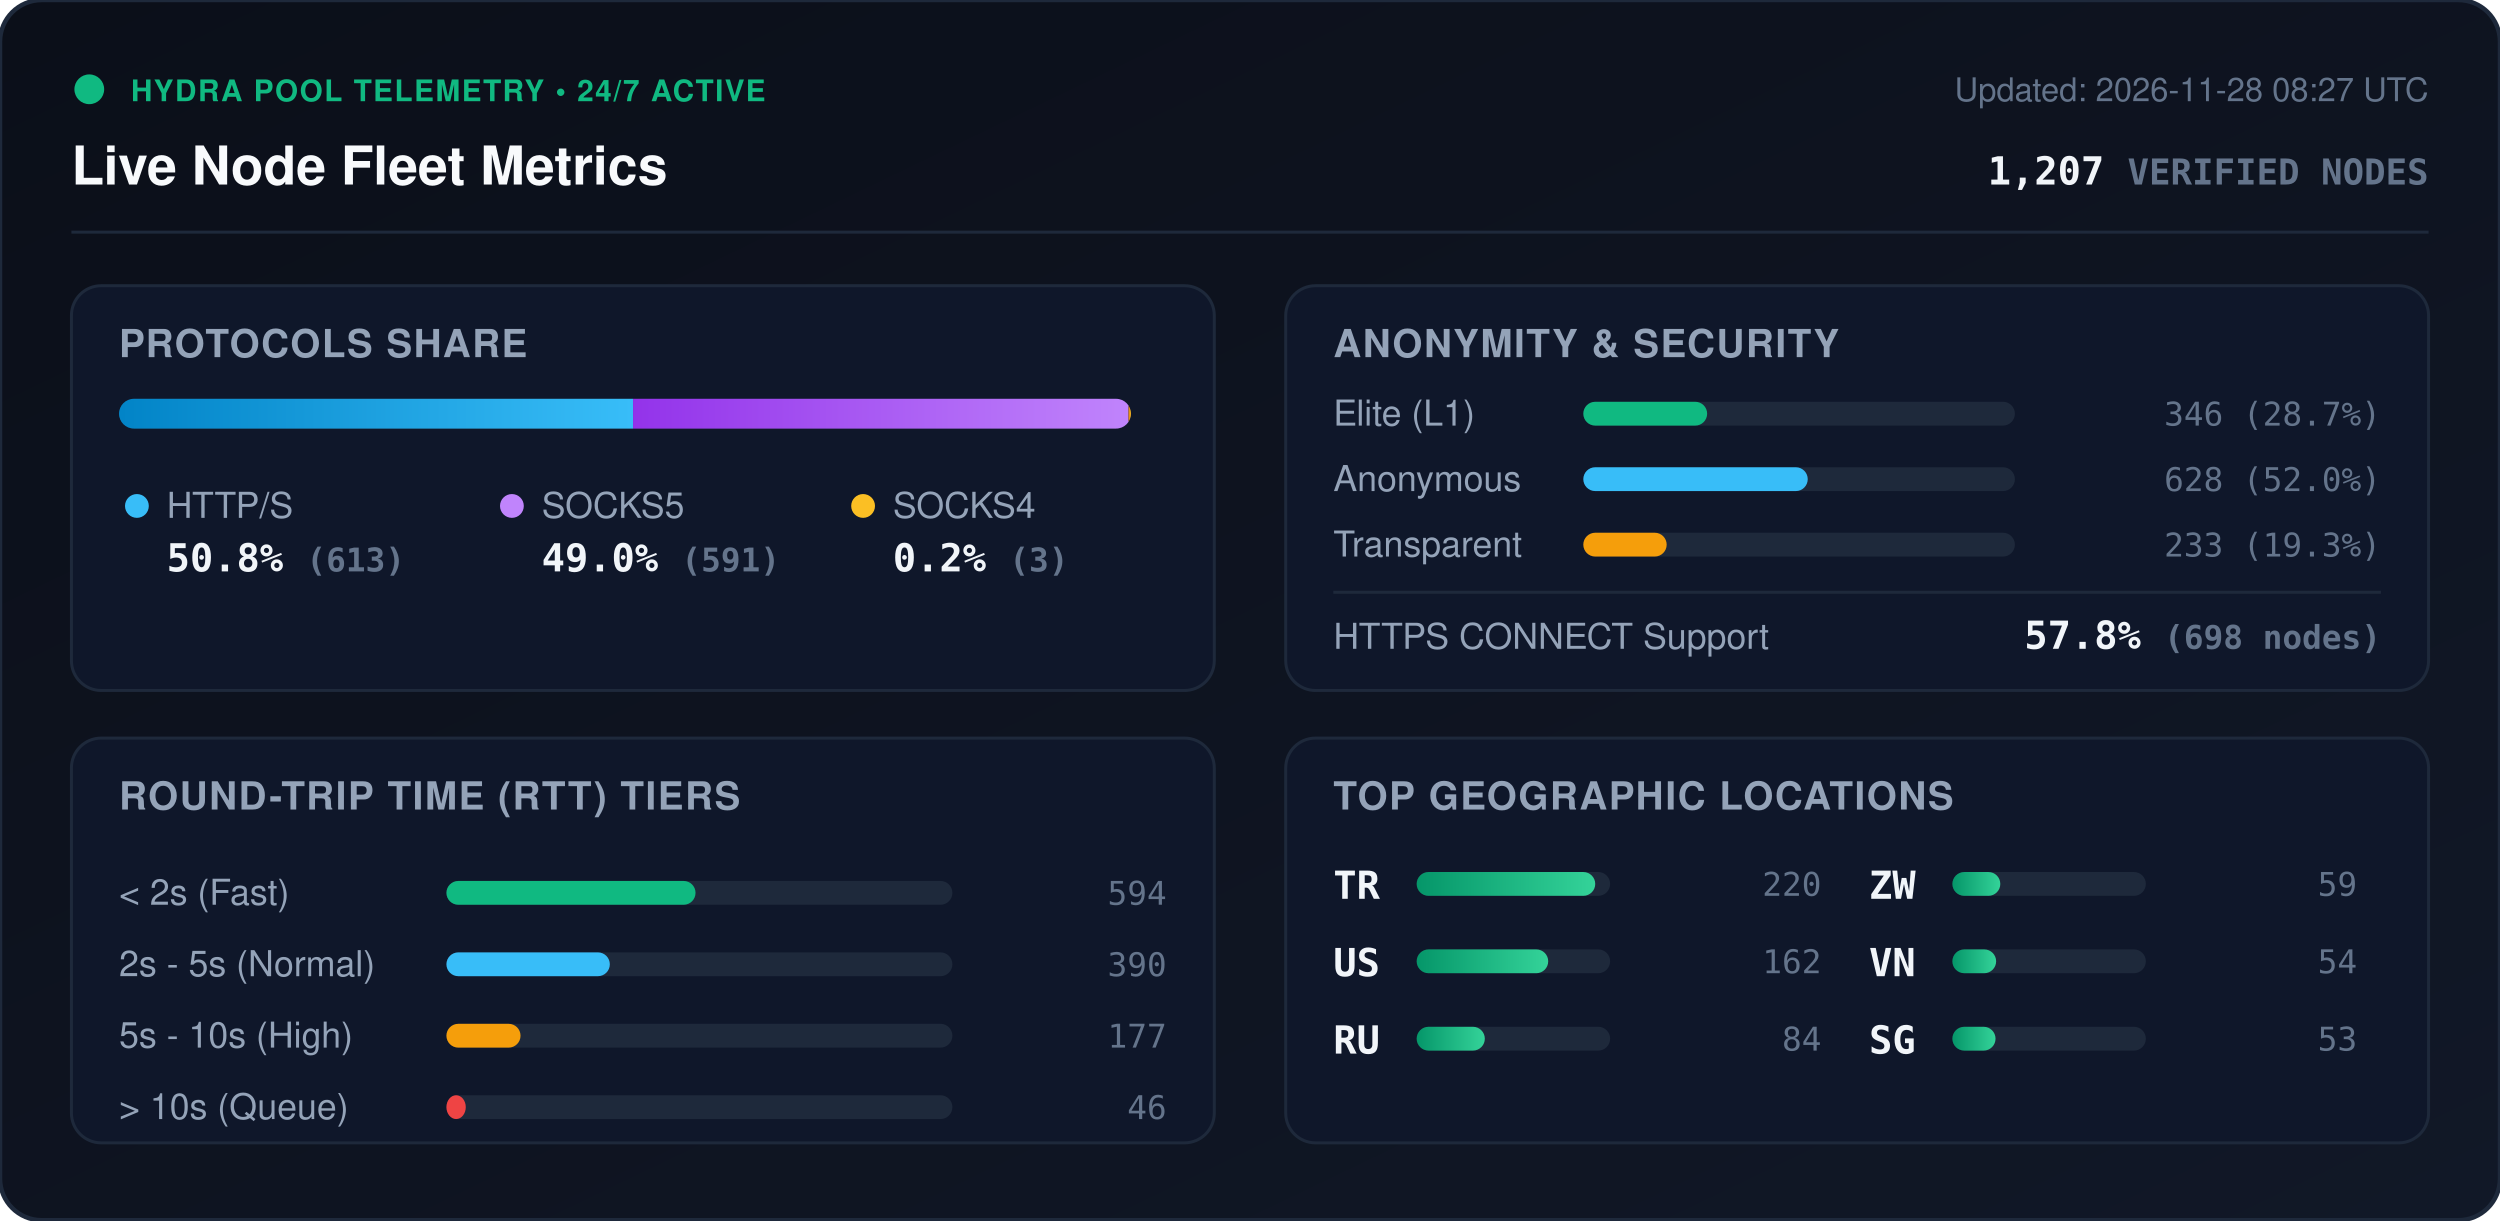
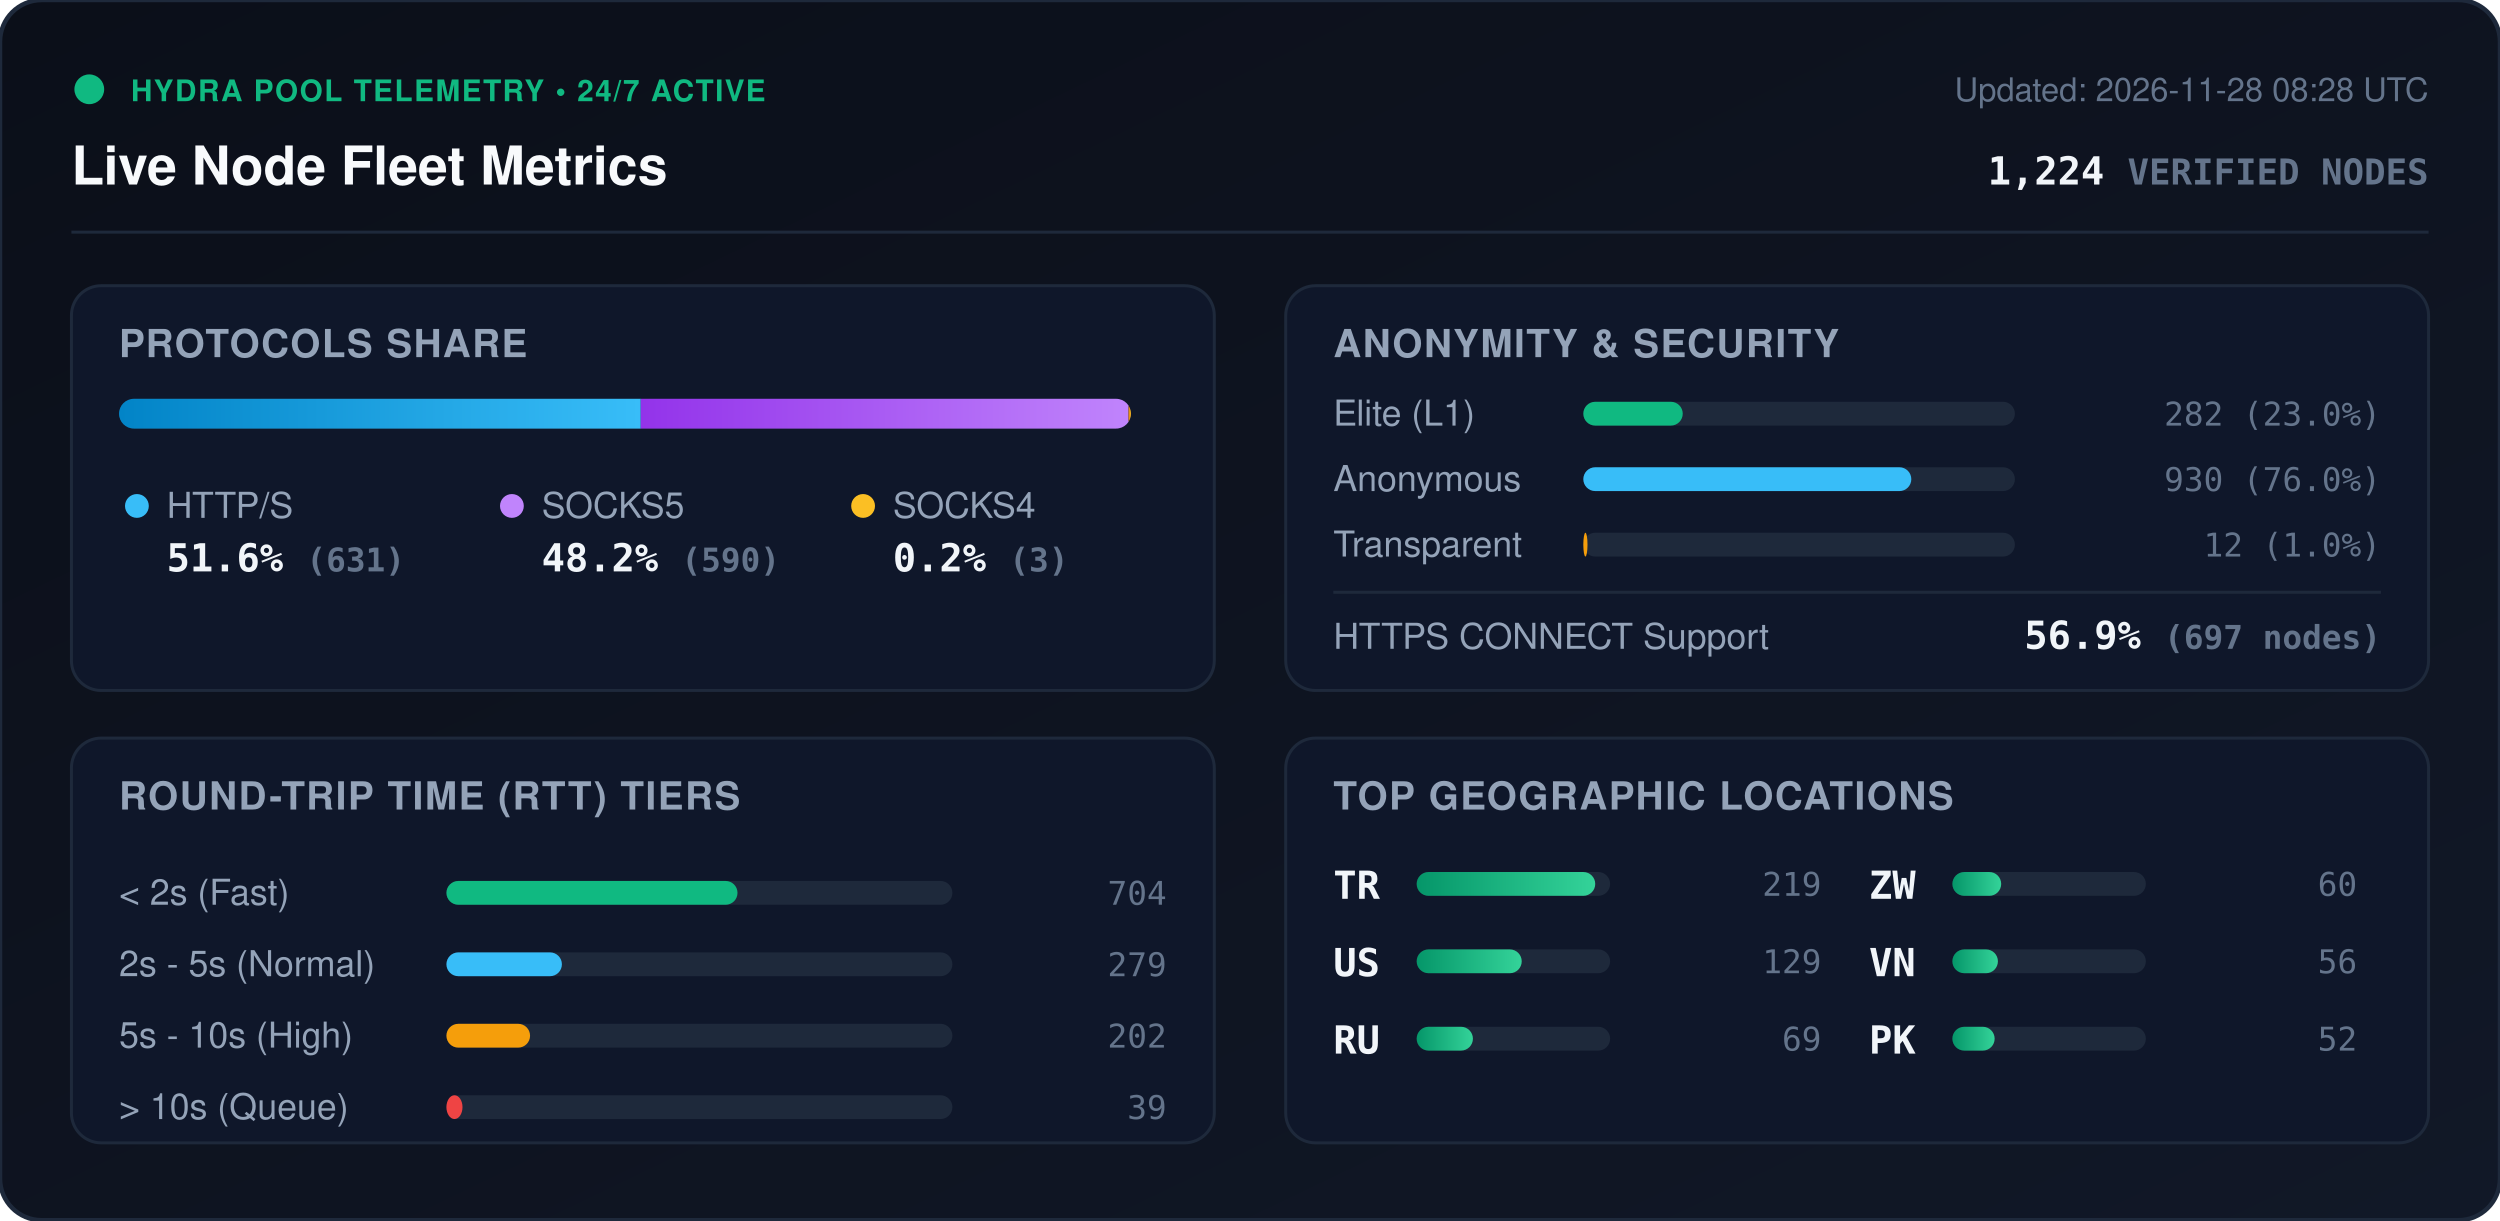
<svg xmlns="http://www.w3.org/2000/svg" viewBox="0 0 840 410" width="840" height="410" style="max-width: 100%; height: auto;">
  <defs>
    <linearGradient id="bg" x1="0%" y1="0%" x2="100%" y2="100%">
      <stop offset="0%" stop-color="#0b0f19" />
      <stop offset="100%" stop-color="#111827" />
    </linearGradient>
    <linearGradient id="bar-http" x1="0%" y1="0%" x2="100%" y2="0%">
      <stop offset="0%" stop-color="#0284c7" />
      <stop offset="100%" stop-color="#38bdf8" />
    </linearGradient>
    <linearGradient id="bar-socks5" x1="0%" y1="0%" x2="100%" y2="0%">
      <stop offset="0%" stop-color="#9333ea" />
      <stop offset="100%" stop-color="#c084fc" />
    </linearGradient>
    <linearGradient id="bar-socks4" x1="0%" y1="0%" x2="100%" y2="0%">
      <stop offset="0%" stop-color="#d97706" />
      <stop offset="100%" stop-color="#fbbf24" />
    </linearGradient>
    <linearGradient id="bar-green" x1="0%" y1="0%" x2="100%" y2="0%">
      <stop offset="0%" stop-color="#059669" />
      <stop offset="100%" stop-color="#34d399" />
    </linearGradient>
    <clipPath id="prog-track-clip">
      <rect width="340.0" height="10" rx="5" />
    </clipPath>
    <style>
      .title { font: 700 18px -apple-system, BlinkMacSystemFont, 'Segoe UI', Helvetica, Arial, sans-serif; fill: #f8fafc; }
      .sub { font: 500 11px -apple-system, BlinkMacSystemFont, 'Segoe UI', Helvetica, Arial, sans-serif; fill: #64748b; }
      .section-hdr { font: 600 13px -apple-system, BlinkMacSystemFont, 'Segoe UI', Helvetica, Arial, sans-serif; fill: #94a3b8; letter-spacing: 0.5px; }
      .metric-val { font: 700 13px -apple-system, BlinkMacSystemFont, 'Segoe UI', Helvetica, Arial, sans-serif; fill: #f1f5f9; }
      .metric-lbl { font: 500 12px -apple-system, BlinkMacSystemFont, 'Segoe UI', Helvetica, Arial, sans-serif; fill: #94a3b8; }
      .badge-txt { font: 700 10px -apple-system, BlinkMacSystemFont, 'Segoe UI', Helvetica, Arial, sans-serif; fill: #10b981; letter-spacing: 0.5px; }
      .mono { font-family: ui-monospace, SFMono-Regular, Menlo, Monaco, Consolas, monospace; }
      .pulse { animation: beacon 2s infinite ease-in-out; }
      @keyframes beacon { 0%, 100% { opacity: 1; } 50% { opacity: 0.35; } }
    </style>
  </defs>
  <rect width="840" height="410" rx="14" fill="url(#bg)" stroke="#1e293b" stroke-width="1.5" />
  <g transform="translate(24, 24)">
    <circle cx="6" cy="6" r="5" fill="#10b981" class="pulse" />
    <text x="20" y="10" class="badge-txt">HYDRA POOL TELEMETRY • 24/7 ACTIVE</text>
    <text x="0" y="38" class="title">Live Node Fleet Metrics</text>
-     <text x="792" y="10" text-anchor="end" class="sub">Updated: 2026-11-28 08:27 UTC</text>
-     <text x="792" y="38" text-anchor="end" class="metric-val mono" fill="#38bdf8">1,207 <tspan font-size="12" fill="#64748b">VERIFIED NODES</tspan>
+     <text x="792" y="10" text-anchor="end" class="sub">Updated: 2026-11-28 08:28 UTC</text>
+     <text x="792" y="38" text-anchor="end" class="metric-val mono" fill="#38bdf8">1,224 <tspan font-size="12" fill="#64748b">VERIFIED NODES</tspan>
    </text>
  </g>
  <line x1="24" y1="78" x2="816" y2="78" stroke="#1e293b" stroke-width="1" />
  <g transform="translate(24, 96)">
    <rect width="384" height="136" rx="10" fill="#0f172a" stroke="#1e293b" />
    <text x="16" y="24" class="section-hdr">PROTOCOLS SHARE</text>
    <g transform="translate(16, 38)">
      <rect width="340.0" height="10" rx="5" fill="#1e293b" />
      <g clip-path="url(#prog-track-clip)">
-         <rect x="0" width="172.7" height="10" fill="url(#bar-http)" />
-         <rect x="172.7" width="166.5" height="10" fill="url(#bar-socks5)" />
+         <rect x="0" width="175.3" height="10" fill="url(#bar-http)" />
+         <rect x="175.3" width="163.9" height="10" fill="url(#bar-socks5)" />
        <rect x="339.2" width="0.8" height="10" fill="url(#bar-socks4)" />
      </g>
    </g>
    <g transform="translate(16, 68)">
      <circle cx="6" cy="6" r="4" fill="#38bdf8" />
      <text x="16" y="10" class="metric-lbl">HTTP/S</text>
-       <text x="16" y="28" class="metric-val mono">50.8% <tspan font-size="11" fill="#64748b">(613)</tspan>
+       <text x="16" y="28" class="metric-val mono">51.6% <tspan font-size="11" fill="#64748b">(631)</tspan>
      </text>
      <circle cx="132" cy="6" r="4" fill="#c084fc" />
      <text x="142" y="10" class="metric-lbl">SOCKS5</text>
-       <text x="142" y="28" class="metric-val mono">49.0% <tspan font-size="11" fill="#64748b">(591)</tspan>
+       <text x="142" y="28" class="metric-val mono">48.2% <tspan font-size="11" fill="#64748b">(590)</tspan>
      </text>
      <circle cx="250" cy="6" r="4" fill="#fbbf24" />
      <text x="260" y="10" class="metric-lbl">SOCKS4</text>
      <text x="260" y="28" class="metric-val mono">0.2% <tspan font-size="11" fill="#64748b">(3)</tspan>
      </text>
    </g>
  </g>
  <g transform="translate(432, 96)">
    <rect width="384" height="136" rx="10" fill="#0f172a" stroke="#1e293b" />
    <text x="16" y="24" class="section-hdr">ANONYMITY &amp; SECURITY</text>
    <text x="16" y="47" class="metric-lbl">Elite (L1)</text>
    <rect x="100" y="39" width="145.0" height="8" rx="4" fill="#1e293b" />
-     <rect x="100" y="39" width="41.6" height="8" rx="4" fill="#10b981" />
-     <text x="368" y="47" text-anchor="end" class="mono sub" fill="#e2e8f0">346 (28.7%)</text>
+     <rect x="100" y="39" width="33.4" height="8" rx="4" fill="#10b981" />
+     <text x="368" y="47" text-anchor="end" class="mono sub" fill="#e2e8f0">282 (23.0%)</text>
    <text x="16" y="69" class="metric-lbl">Anonymous</text>
    <rect x="100" y="61" width="145.0" height="8" rx="4" fill="#1e293b" />
-     <rect x="100" y="61" width="75.4" height="8" rx="4" fill="#38bdf8" />
-     <text x="368" y="69" text-anchor="end" class="mono sub" fill="#e2e8f0">628 (52.0%)</text>
+     <rect x="100" y="61" width="110.2" height="8" rx="4" fill="#38bdf8" />
+     <text x="368" y="69" text-anchor="end" class="mono sub" fill="#e2e8f0">930 (76.0%)</text>
    <text x="16" y="91" class="metric-lbl">Transparent</text>
    <rect x="100" y="83" width="145.0" height="8" rx="4" fill="#1e293b" />
-     <rect x="100" y="83" width="28.0" height="8" rx="4" fill="#f59e0b" />
-     <text x="368" y="91" text-anchor="end" class="mono sub" fill="#e2e8f0">233 (19.3%)</text>
+     <rect x="100" y="83" width="1.4" height="8" rx="4" fill="#f59e0b" />
+     <text x="368" y="91" text-anchor="end" class="mono sub" fill="#e2e8f0">12 (1.0%)</text>
    <line x1="16" y1="103" x2="368" y2="103" stroke="#1e293b" stroke-width="1" />
    <text x="16" y="122" class="metric-lbl">HTTPS CONNECT Support</text>
-     <text x="368" y="122" text-anchor="end" class="metric-val mono" fill="#34d399">57.8% <tspan font-size="11" fill="#64748b">(698 nodes)</tspan>
+     <text x="368" y="122" text-anchor="end" class="metric-val mono" fill="#34d399">56.9% <tspan font-size="11" fill="#64748b">(697 nodes)</tspan>
    </text>
  </g>
  <g transform="translate(24, 248)">
    <rect width="384" height="136" rx="10" fill="#0f172a" stroke="#1e293b" />
    <text x="16" y="24" class="section-hdr">ROUND-TRIP TIME (RTT) TIERS</text>
    <g transform="translate(16, 42)">
      <text x="0" y="14" class="metric-lbl">&lt; 2s (Fast)</text>
      <rect x="110" y="6" width="170" height="8" rx="4" fill="#1e293b" />
-       <rect x="110" y="6" width="83.7" height="8" rx="4" fill="#10b981" />
-       <text x="352" y="14" text-anchor="end" class="mono sub">594</text>
+       <rect x="110" y="6" width="97.8" height="8" rx="4" fill="#10b981" />
+       <text x="352" y="14" text-anchor="end" class="mono sub">704</text>
      <text x="0" y="38" class="metric-lbl">2s - 5s (Normal)</text>
      <rect x="110" y="30" width="170" height="8" rx="4" fill="#1e293b" />
-       <rect x="110" y="30" width="54.9" height="8" rx="4" fill="#38bdf8" />
-       <text x="352" y="38" text-anchor="end" class="mono sub">390</text>
+       <rect x="110" y="30" width="38.8" height="8" rx="4" fill="#38bdf8" />
+       <text x="352" y="38" text-anchor="end" class="mono sub">279</text>
      <text x="0" y="62" class="metric-lbl">5s - 10s (High)</text>
      <rect x="110" y="54" width="170" height="8" rx="4" fill="#1e293b" />
-       <rect x="110" y="54" width="24.9" height="8" rx="4" fill="#f59e0b" />
-       <text x="352" y="62" text-anchor="end" class="mono sub">177</text>
+       <rect x="110" y="54" width="28.1" height="8" rx="4" fill="#f59e0b" />
+       <text x="352" y="62" text-anchor="end" class="mono sub">202</text>
      <text x="0" y="86" class="metric-lbl">&gt; 10s (Queue)</text>
      <rect x="110" y="78" width="170" height="8" rx="4" fill="#1e293b" />
-       <rect x="110" y="78" width="6.5" height="8" rx="4" fill="#ef4444" />
-       <text x="352" y="86" text-anchor="end" class="mono sub">46</text>
+       <rect x="110" y="78" width="5.4" height="8" rx="4" fill="#ef4444" />
+       <text x="352" y="86" text-anchor="end" class="mono sub">39</text>
    </g>
  </g>
  <g transform="translate(432, 248)">
    <rect width="384" height="136" rx="10" fill="#0f172a" stroke="#1e293b" />
    <text x="16" y="24" class="section-hdr">TOP GEOGRAPHIC LOCATIONS</text>
    <g transform="translate(16, 42)">
      <g transform="translate(0, 0)">
        <text x="0" y="12" class="mono metric-val" font-size="12">TR</text>
        <rect x="28" y="3" width="65" height="8" rx="4" fill="#1e293b" />
        <rect x="28" y="3" width="60.0" height="8" rx="4" fill="url(#bar-green)" />
-         <text x="164" y="11" text-anchor="end" class="mono sub">220</text>
+         <text x="164" y="11" text-anchor="end" class="mono sub">219</text>
      </g>
      <g transform="translate(0, 26)">
        <text x="0" y="12" class="mono metric-val" font-size="12">US</text>
        <rect x="28" y="3" width="65" height="8" rx="4" fill="#1e293b" />
-         <rect x="28" y="3" width="44.2" height="8" rx="4" fill="url(#bar-green)" />
-         <text x="164" y="11" text-anchor="end" class="mono sub">162</text>
+         <rect x="28" y="3" width="35.3" height="8" rx="4" fill="url(#bar-green)" />
+         <text x="164" y="11" text-anchor="end" class="mono sub">129</text>
      </g>
      <g transform="translate(0, 52)">
        <text x="0" y="12" class="mono metric-val" font-size="12">RU</text>
        <rect x="28" y="3" width="65" height="8" rx="4" fill="#1e293b" />
-         <rect x="28" y="3" width="22.9" height="8" rx="4" fill="url(#bar-green)" />
-         <text x="164" y="11" text-anchor="end" class="mono sub">84</text>
+         <rect x="28" y="3" width="18.9" height="8" rx="4" fill="url(#bar-green)" />
+         <text x="164" y="11" text-anchor="end" class="mono sub">69</text>
      </g>
      <g transform="translate(180, 0)">
        <text x="0" y="12" class="mono metric-val" font-size="12">ZW</text>
        <rect x="28" y="3" width="65" height="8" rx="4" fill="#1e293b" />
-         <rect x="28" y="3" width="16.1" height="8" rx="4" fill="url(#bar-green)" />
-         <text x="164" y="11" text-anchor="end" class="mono sub">59</text>
+         <rect x="28" y="3" width="16.4" height="8" rx="4" fill="url(#bar-green)" />
+         <text x="164" y="11" text-anchor="end" class="mono sub">60</text>
      </g>
      <g transform="translate(180, 26)">
        <text x="0" y="12" class="mono metric-val" font-size="12">VN</text>
        <rect x="28" y="3" width="65" height="8" rx="4" fill="#1e293b" />
-         <rect x="28" y="3" width="14.7" height="8" rx="4" fill="url(#bar-green)" />
-         <text x="164" y="11" text-anchor="end" class="mono sub">54</text>
+         <rect x="28" y="3" width="15.3" height="8" rx="4" fill="url(#bar-green)" />
+         <text x="164" y="11" text-anchor="end" class="mono sub">56</text>
      </g>
      <g transform="translate(180, 52)">
-         <text x="0" y="12" class="mono metric-val" font-size="12">SG</text>
+         <text x="0" y="12" class="mono metric-val" font-size="12">PK</text>
        <rect x="28" y="3" width="65" height="8" rx="4" fill="#1e293b" />
-         <rect x="28" y="3" width="14.5" height="8" rx="4" fill="url(#bar-green)" />
-         <text x="164" y="11" text-anchor="end" class="mono sub">53</text>
+         <rect x="28" y="3" width="14.2" height="8" rx="4" fill="url(#bar-green)" />
+         <text x="164" y="11" text-anchor="end" class="mono sub">52</text>
      </g>
    </g>
  </g>
</svg>
